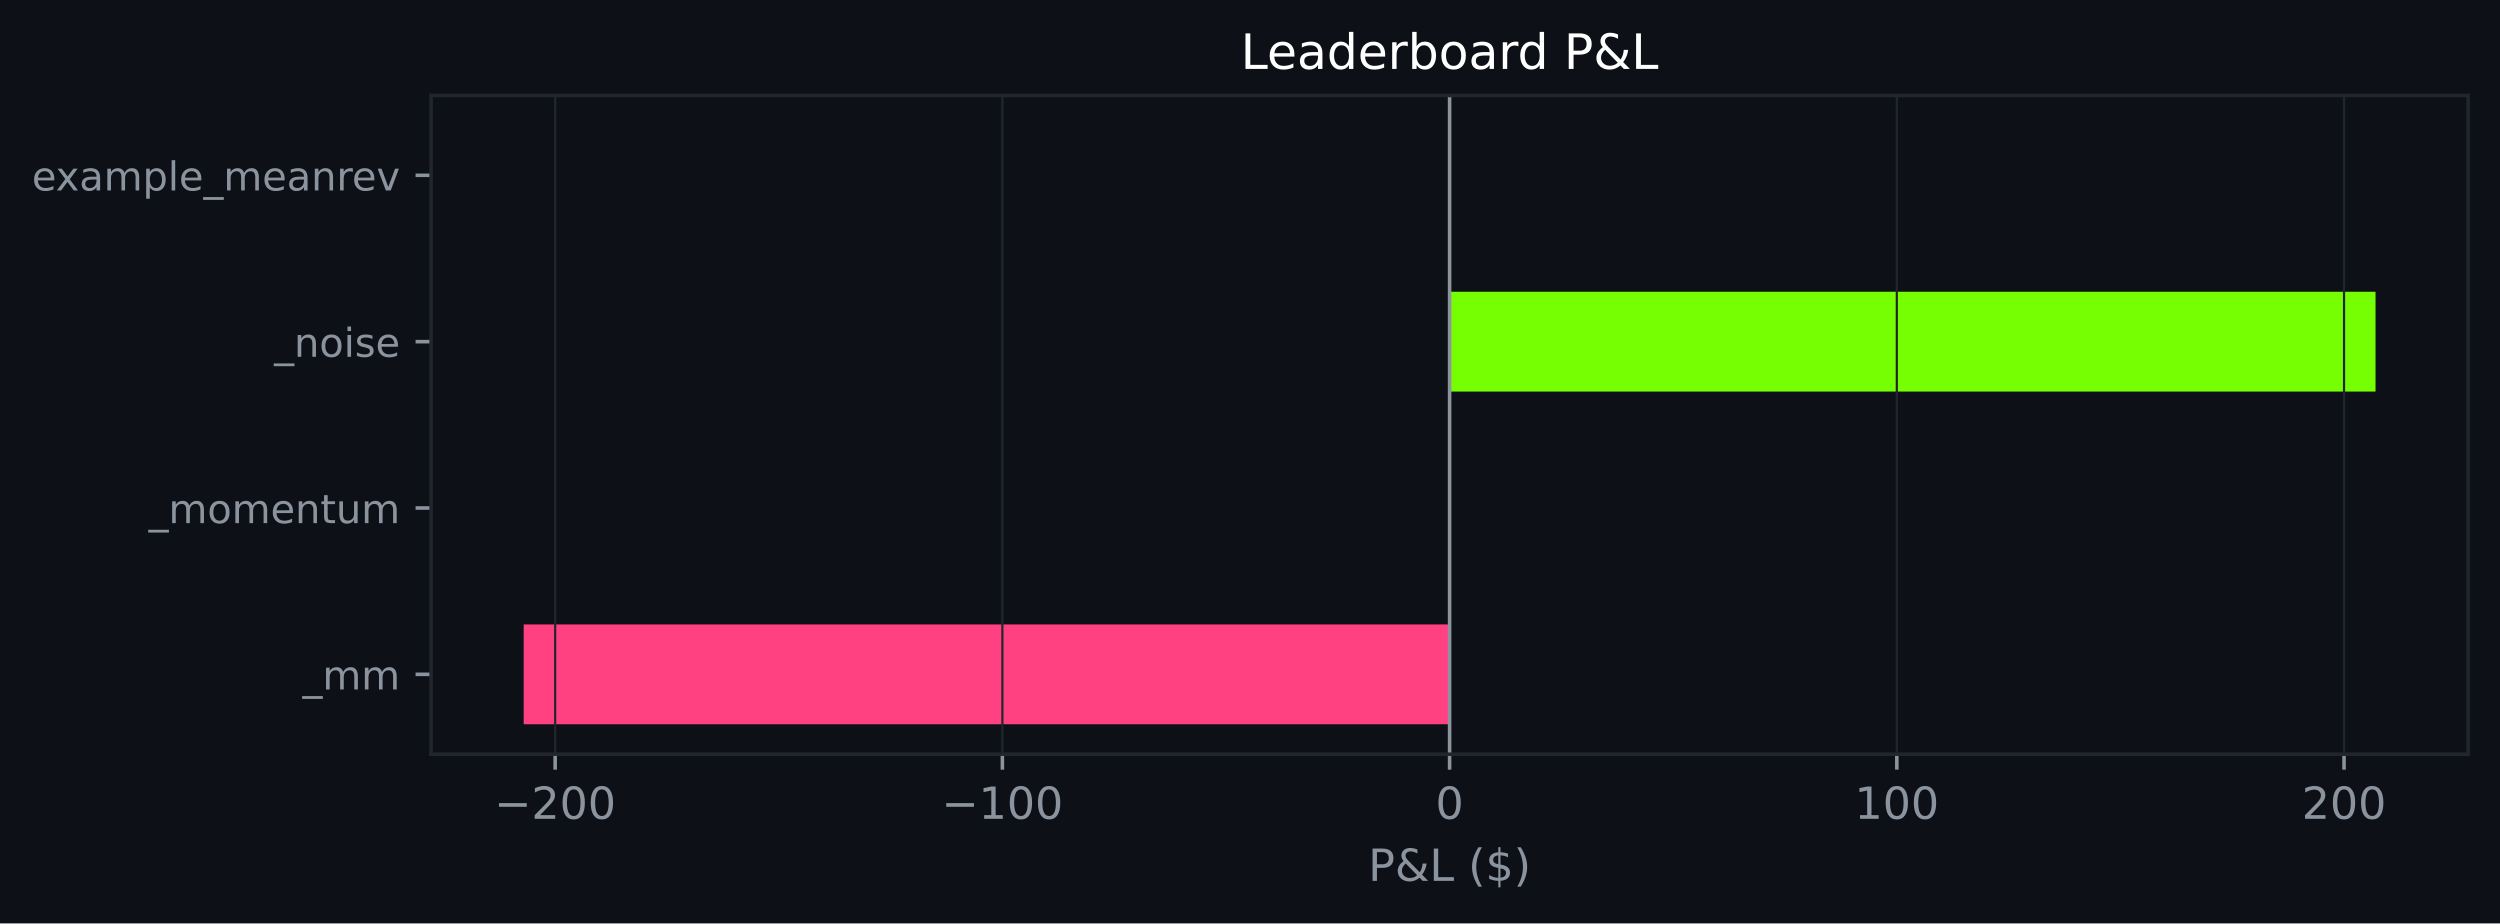
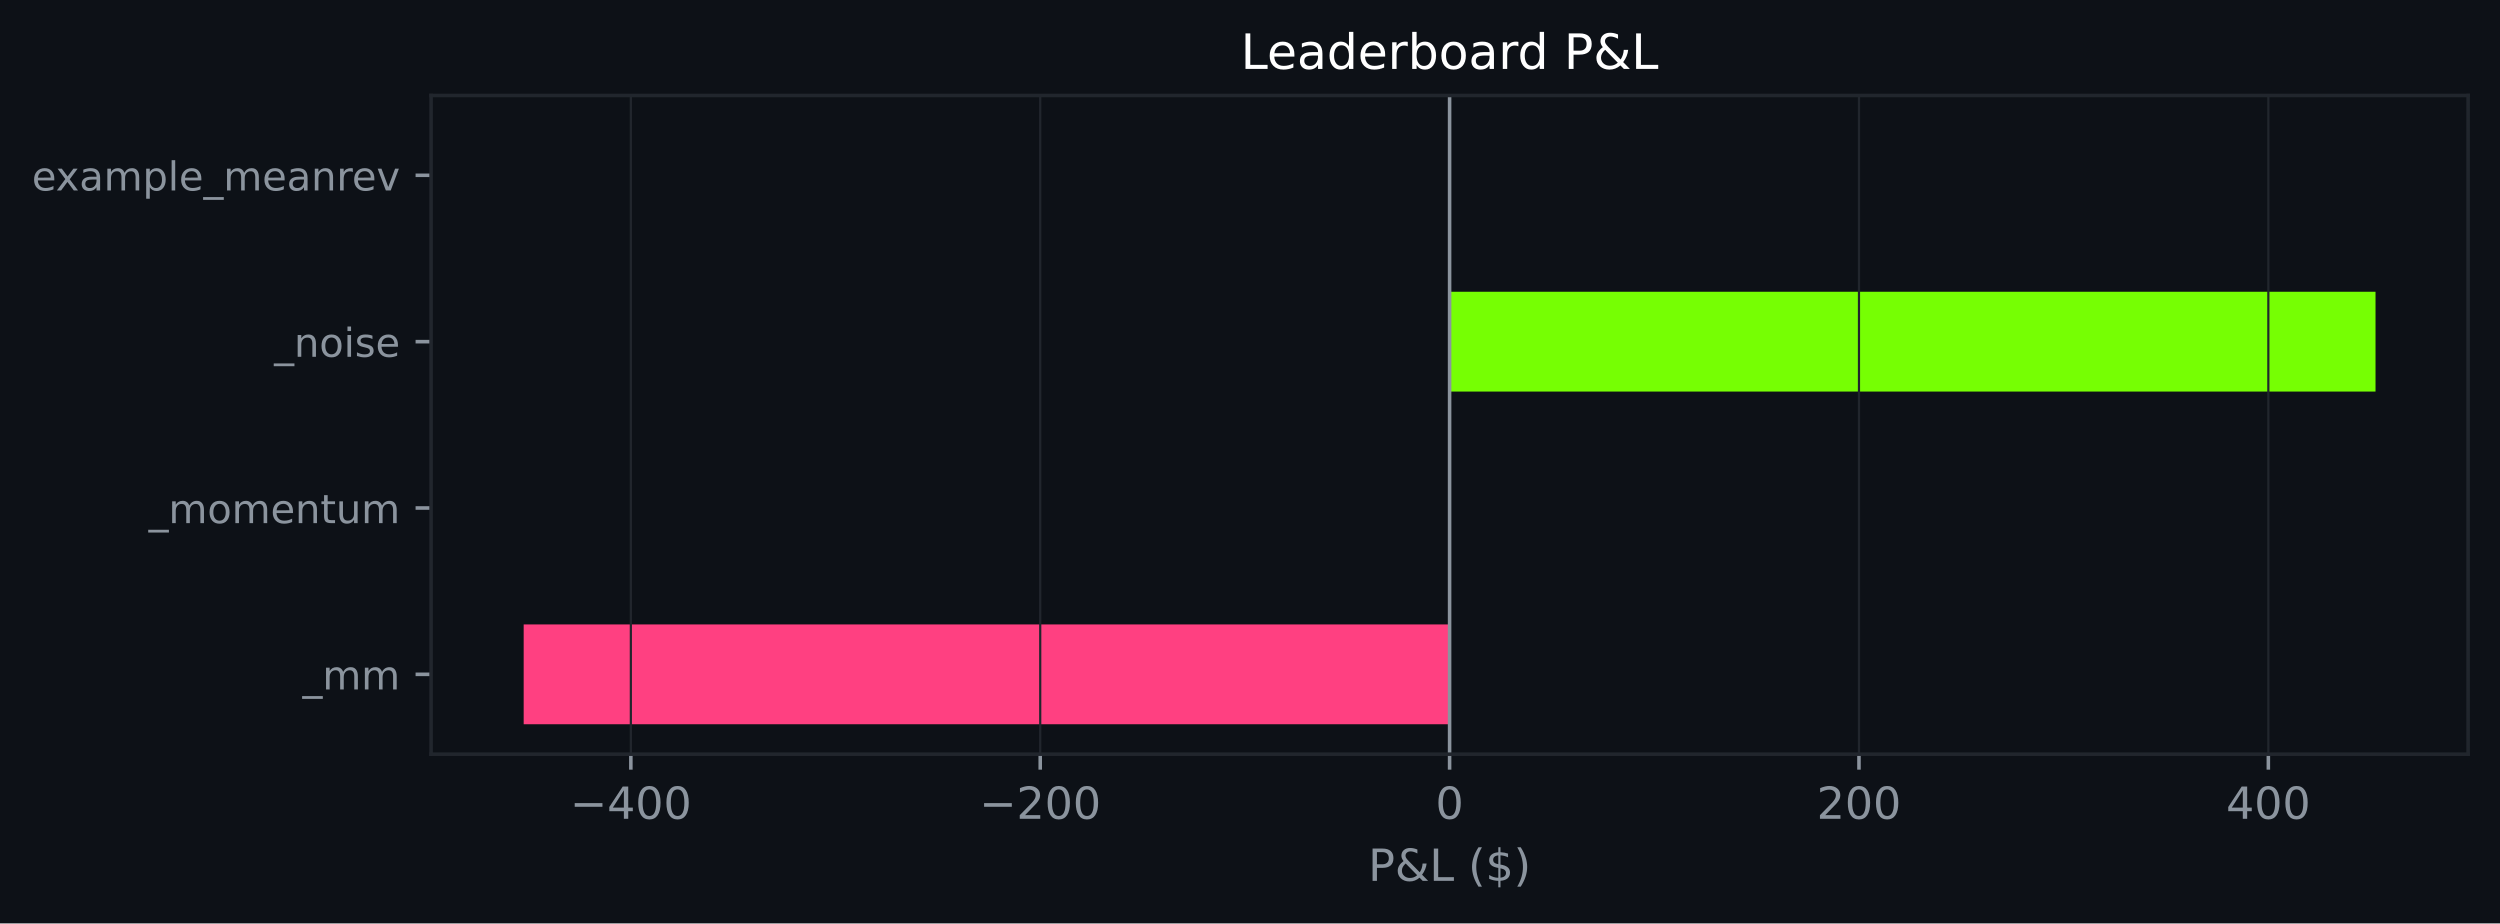
<svg xmlns="http://www.w3.org/2000/svg" xmlns:xlink="http://www.w3.org/1999/xlink" width="564.45pt" height="208.479pt" viewBox="0 0 564.45 208.479" version="1.1">
  <defs>
    <style type="text/css">*{stroke-linejoin: round; stroke-linecap: butt}</style>
  </defs>
  <g id="figure_1">
    <g id="patch_1">
      <path d="M 0 208.479  L 564.45 208.479  L 564.45 0  L 0 0  z " style="fill: #0d1117" />
    </g>
    <g id="axes_1">
      <g id="patch_2">
        <path d="M 97.33 170.279  L 557.25 170.279  L 557.25 21.558  L 97.33 21.558  z " style="fill: #0d1117" />
      </g>
      <g id="patch_3">
-         <path d="M 327.29 163.519  L 118.236 163.519  L 118.236 140.985  L 327.29 140.985  z " clip-path="url(#p38fb2e9e1d)" style="fill: #ff4081" />
+         <path d="M 327.29 163.519  L 118.236 163.519  L 118.236 140.985  L 327.29 140.985  z " clip-path="url(#pac00c36cc8)" style="fill: #ff4081" />
      </g>
      <g id="patch_4">
-         <path d="M 327.29 125.963  L 327.29 125.963  L 327.29 103.43  L 327.29 103.43  z " clip-path="url(#p38fb2e9e1d)" style="fill: #76ff03" />
+         <path d="M 327.29 125.963  L 327.29 125.963  L 327.29 103.43  L 327.29 103.43  z " clip-path="url(#pac00c36cc8)" style="fill: #76ff03" />
      </g>
      <g id="patch_5">
-         <path d="M 327.29 88.407  L 536.345 88.407  L 536.345 65.874  L 327.29 65.874  z " clip-path="url(#p38fb2e9e1d)" style="fill: #76ff03" />
+         <path d="M 327.29 88.407  L 536.345 88.407  L 536.345 65.874  L 327.29 65.874  z " clip-path="url(#pac00c36cc8)" style="fill: #76ff03" />
      </g>
      <g id="patch_6">
-         <path d="M 327.29 50.852  L 327.29 50.852  L 327.29 28.318  L 327.29 28.318  z " clip-path="url(#p38fb2e9e1d)" style="fill: #76ff03" />
+         <path d="M 327.29 50.852  L 327.29 50.852  L 327.29 28.318  L 327.29 28.318  z " clip-path="url(#pac00c36cc8)" style="fill: #76ff03" />
      </g>
      <g id="matplotlib.axis_1">
        <g id="xtick_1">
          <g id="line2d_1">
-             <path d="M 125.344 170.279  L 125.344 21.558  " clip-path="url(#p38fb2e9e1d)" style="fill: none; stroke: #21262d; stroke-width: 0.5; stroke-linecap: square" />
+             <path d="M 142.434 170.279  L 142.434 21.558  " clip-path="url(#pac00c36cc8)" style="fill: none; stroke: #21262d; stroke-width: 0.5; stroke-linecap: square" />
          </g>
          <g id="line2d_2">
            <defs>
-               <path id="m4207de1c78" d="M 0 0  L 0 3.5  " style="stroke: #8b949e; stroke-width: 0.8" />
+               <path id="m5aa42e0045" d="M 0 0  L 0 3.5  " style="stroke: #8b949e; stroke-width: 0.8" />
            </defs>
            <g>
-               <use xlink:href="#m4207de1c78" x="125.344" y="170.279" style="fill: #8b949e; stroke: #8b949e; stroke-width: 0.8" />
+               <use xlink:href="#m5aa42e0045" x="142.434" y="170.279" style="fill: #8b949e; stroke: #8b949e; stroke-width: 0.8" />
            </g>
          </g>
          <g id="text_1">
-             <g style="fill: #8b949e" transform="translate(111.6108 184.8762) scale(0.1 -0.1)">
+             <g style="fill: #8b949e" transform="translate(128.7001 184.8762) scale(0.1 -0.1)">
              <defs>
                <path id="DejaVuSans-c9c" d="M 678 2272  L 4684 2272  L 4684 1741  L 678 1741  L 678 2272  z " transform="scale(0.015625)" />
+                 <path id="DejaVuSans-17" d="M 2419 4116  L 825 1625  L 2419 1625  L 2419 4116  z M 2253 4666  L 3047 4666  L 3047 1625  L 3713 1625  L 3713 1100  L 3047 1100  L 3047 0  L 2419 0  L 2419 1100  L 313 1100  L 313 1709  L 2253 4666  z " transform="scale(0.015625)" />
+                 <path id="DejaVuSans-13" d="M 2034 4250  Q 1547 4250 1301 3770  Q 1056 3291 1056 2328  Q 1056 1369 1301 889  Q 1547 409 2034 409  Q 2525 409 2770 889  Q 3016 1369 3016 2328  Q 3016 3291 2770 3770  Q 2525 4250 2034 4250  z M 2034 4750  Q 2819 4750 3233 4129  Q 3647 3509 3647 2328  Q 3647 1150 3233 529  Q 2819 -91 2034 -91  Q 1250 -91 836 529  Q 422 1150 422 2328  Q 422 3509 836 4129  Q 1250 4750 2034 4750  z " transform="scale(0.015625)" />
+               </defs>
+               <use xlink:href="#DejaVuSans-c9c" />
+               <use xlink:href="#DejaVuSans-17" transform="translate(83.79688 0)" />
+               <use xlink:href="#DejaVuSans-13" transform="translate(147.4219 0)" />
+               <use xlink:href="#DejaVuSans-13" transform="translate(211.0469 0)" />
+             </g>
+           </g>
+         </g>
+         <g id="xtick_2">
+           <g id="line2d_3">
+             <path d="M 234.862 170.279  L 234.862 21.558  " clip-path="url(#pac00c36cc8)" style="fill: none; stroke: #21262d; stroke-width: 0.5; stroke-linecap: square" />
+           </g>
+           <g id="line2d_4">
+             <g>
+               <use xlink:href="#m5aa42e0045" x="234.862" y="170.279" style="fill: #8b949e; stroke: #8b949e; stroke-width: 0.8" />
+             </g>
+           </g>
+           <g id="text_2">
+             <g style="fill: #8b949e" transform="translate(221.1285 184.8762) scale(0.1 -0.1)">
+               <defs>
                <path id="DejaVuSans-15" d="M 1228 531  L 3431 531  L 3431 0  L 469 0  L 469 531  Q 828 903 1448 1529  Q 2069 2156 2228 2338  Q 2531 2678 2651 2914  Q 2772 3150 2772 3378  Q 2772 3750 2511 3984  Q 2250 4219 1831 4219  Q 1534 4219 1204 4116  Q 875 4013 500 3803  L 500 4441  Q 881 4594 1212 4672  Q 1544 4750 1819 4750  Q 2544 4750 2975 4387  Q 3406 4025 3406 3419  Q 3406 3131 3298 2873  Q 3191 2616 2906 2266  Q 2828 2175 2409 1742  Q 1991 1309 1228 531  z " transform="scale(0.015625)" />
-                 <path id="DejaVuSans-13" d="M 2034 4250  Q 1547 4250 1301 3770  Q 1056 3291 1056 2328  Q 1056 1369 1301 889  Q 1547 409 2034 409  Q 2525 409 2770 889  Q 3016 1369 3016 2328  Q 3016 3291 2770 3770  Q 2525 4250 2034 4250  z M 2034 4750  Q 2819 4750 3233 4129  Q 3647 3509 3647 2328  Q 3647 1150 3233 529  Q 2819 -91 2034 -91  Q 1250 -91 836 529  Q 422 1150 422 2328  Q 422 3509 836 4129  Q 1250 4750 2034 4750  z " transform="scale(0.015625)" />
              </defs>
              <use xlink:href="#DejaVuSans-c9c" />
              <use xlink:href="#DejaVuSans-15" transform="translate(83.79688 0)" />
              <use xlink:href="#DejaVuSans-13" transform="translate(147.4219 0)" />
              <use xlink:href="#DejaVuSans-13" transform="translate(211.0469 0)" />
            </g>
          </g>
        </g>
-         <g id="xtick_2">
-           <g id="line2d_3">
-             <path d="M 226.317 170.279  L 226.317 21.558  " clip-path="url(#p38fb2e9e1d)" style="fill: none; stroke: #21262d; stroke-width: 0.5; stroke-linecap: square" />
-           </g>
-           <g id="line2d_4">
-             <g>
-               <use xlink:href="#m4207de1c78" x="226.317" y="170.279" style="fill: #8b949e; stroke: #8b949e; stroke-width: 0.8" />
-             </g>
-           </g>
-           <g id="text_2">
-             <g style="fill: #8b949e" transform="translate(212.5839 184.8762) scale(0.1 -0.1)">
-               <defs>
-                 <path id="DejaVuSans-14" d="M 794 531  L 1825 531  L 1825 4091  L 703 3866  L 703 4441  L 1819 4666  L 2450 4666  L 2450 531  L 3481 531  L 3481 0  L 794 0  L 794 531  z " transform="scale(0.015625)" />
-               </defs>
-               <use xlink:href="#DejaVuSans-c9c" />
-               <use xlink:href="#DejaVuSans-14" transform="translate(83.79688 0)" />
-               <use xlink:href="#DejaVuSans-13" transform="translate(147.4219 0)" />
-               <use xlink:href="#DejaVuSans-13" transform="translate(211.0469 0)" />
-             </g>
-           </g>
-         </g>
        <g id="xtick_3">
          <g id="line2d_5">
-             <path d="M 327.29 170.279  L 327.29 21.558  " clip-path="url(#p38fb2e9e1d)" style="fill: none; stroke: #21262d; stroke-width: 0.5; stroke-linecap: square" />
+             <path d="M 327.29 170.279  L 327.29 21.558  " clip-path="url(#pac00c36cc8)" style="fill: none; stroke: #21262d; stroke-width: 0.5; stroke-linecap: square" />
          </g>
          <g id="line2d_6">
            <g>
-               <use xlink:href="#m4207de1c78" x="327.29" y="170.279" style="fill: #8b949e; stroke: #8b949e; stroke-width: 0.8" />
+               <use xlink:href="#m5aa42e0045" x="327.29" y="170.279" style="fill: #8b949e; stroke: #8b949e; stroke-width: 0.8" />
            </g>
          </g>
          <g id="text_3">
            <g style="fill: #8b949e" transform="translate(324.1092 184.8762) scale(0.1 -0.1)">
              <use xlink:href="#DejaVuSans-13" />
            </g>
          </g>
        </g>
        <g id="xtick_4">
          <g id="line2d_7">
-             <path d="M 428.263 170.279  L 428.263 21.558  " clip-path="url(#p38fb2e9e1d)" style="fill: none; stroke: #21262d; stroke-width: 0.5; stroke-linecap: square" />
+             <path d="M 419.719 170.279  L 419.719 21.558  " clip-path="url(#pac00c36cc8)" style="fill: none; stroke: #21262d; stroke-width: 0.5; stroke-linecap: square" />
          </g>
          <g id="line2d_8">
            <g>
-               <use xlink:href="#m4207de1c78" x="428.263" y="170.279" style="fill: #8b949e; stroke: #8b949e; stroke-width: 0.8" />
+               <use xlink:href="#m5aa42e0045" x="419.719" y="170.279" style="fill: #8b949e; stroke: #8b949e; stroke-width: 0.8" />
            </g>
          </g>
          <g id="text_4">
-             <g style="fill: #8b949e" transform="translate(418.7197 184.8762) scale(0.1 -0.1)">
-               <use xlink:href="#DejaVuSans-14" />
+             <g style="fill: #8b949e" transform="translate(410.1751 184.8762) scale(0.1 -0.1)">
+               <use xlink:href="#DejaVuSans-15" />
              <use xlink:href="#DejaVuSans-13" transform="translate(63.625 0)" />
              <use xlink:href="#DejaVuSans-13" transform="translate(127.25 0)" />
            </g>
          </g>
        </g>
        <g id="xtick_5">
          <g id="line2d_9">
-             <path d="M 529.237 170.279  L 529.237 21.558  " clip-path="url(#p38fb2e9e1d)" style="fill: none; stroke: #21262d; stroke-width: 0.5; stroke-linecap: square" />
+             <path d="M 512.147 170.279  L 512.147 21.558  " clip-path="url(#pac00c36cc8)" style="fill: none; stroke: #21262d; stroke-width: 0.5; stroke-linecap: square" />
          </g>
          <g id="line2d_10">
            <g>
-               <use xlink:href="#m4207de1c78" x="529.237" y="170.279" style="fill: #8b949e; stroke: #8b949e; stroke-width: 0.8" />
+               <use xlink:href="#m5aa42e0045" x="512.147" y="170.279" style="fill: #8b949e; stroke: #8b949e; stroke-width: 0.8" />
            </g>
          </g>
          <g id="text_5">
-             <g style="fill: #8b949e" transform="translate(519.6928 184.8762) scale(0.1 -0.1)">
-               <use xlink:href="#DejaVuSans-15" />
+             <g style="fill: #8b949e" transform="translate(502.6035 184.8762) scale(0.1 -0.1)">
+               <use xlink:href="#DejaVuSans-17" />
              <use xlink:href="#DejaVuSans-13" transform="translate(63.625 0)" />
              <use xlink:href="#DejaVuSans-13" transform="translate(127.25 0)" />
            </g>
          </g>
        </g>
        <g id="text_6">
          <g style="fill: #8b949e" transform="translate(308.9186 198.877) scale(0.1 -0.1)">
            <defs>
              <path id="DejaVuSans-33" d="M 1259 4147  L 1259 2394  L 2053 2394  Q 2494 2394 2734 2622  Q 2975 2850 2975 3272  Q 2975 3691 2734 3919  Q 2494 4147 2053 4147  L 1259 4147  z M 628 4666  L 2053 4666  Q 2838 4666 3239 4311  Q 3641 3956 3641 3272  Q 3641 2581 3239 2228  Q 2838 1875 2053 1875  L 1259 1875  L 1259 0  L 628 0  L 628 4666  z " transform="scale(0.015625)" />
              <path id="DejaVuSans-9" d="M 1556 2509  Q 1272 2256 1139 2004  Q 1006 1753 1006 1478  Q 1006 1022 1337 719  Q 1669 416 2169 416  Q 2466 416 2725 514  Q 2984 613 3213 813  L 1556 2509  z M 1997 2859  L 3584 1234  Q 3769 1513 3872 1830  Q 3975 2147 3994 2503  L 4575 2503  Q 4538 2091 4375 1687  Q 4213 1284 3922 891  L 4794 0  L 4006 0  L 3559 459  Q 3234 181 2878 45  Q 2522 -91 2113 -91  Q 1359 -91 881 339  Q 403 769 403 1441  Q 403 1841 612 2192  Q 822 2544 1241 2853  Q 1091 3050 1012 3245  Q 934 3441 934 3628  Q 934 4134 1281 4442  Q 1628 4750 2203 4750  Q 2463 4750 2720 4694  Q 2978 4638 3244 4525  L 3244 3956  Q 2972 4103 2725 4179  Q 2478 4256 2266 4256  Q 1938 4256 1733 4082  Q 1528 3909 1528 3634  Q 1528 3475 1620 3314  Q 1713 3153 1997 2859  z " transform="scale(0.015625)" />
              <path id="DejaVuSans-2f" d="M 628 4666  L 1259 4666  L 1259 531  L 3531 531  L 3531 0  L 628 0  L 628 4666  z " transform="scale(0.015625)" />
              <path id="DejaVuSans-3" transform="scale(0.015625)" />
              <path id="DejaVuSans-b" d="M 1984 4856  Q 1566 4138 1362 3434  Q 1159 2731 1159 2009  Q 1159 1288 1364 580  Q 1569 -128 1984 -844  L 1484 -844  Q 1016 -109 783 600  Q 550 1309 550 2009  Q 550 2706 781 3412  Q 1013 4119 1484 4856  L 1984 4856  z " transform="scale(0.015625)" />
              <path id="DejaVuSans-7" d="M 2163 -941  L 1850 -941  L 1847 0  Q 1519 6 1191 76  Q 863 147 531 288  L 531 850  Q 850 650 1176 548  Q 1503 447 1850 444  L 1850 1869  Q 1159 1981 845 2250  Q 531 2519 531 2988  Q 531 3497 872 3790  Q 1213 4084 1850 4128  L 1850 4863  L 2163 4863  L 2163 4138  Q 2453 4125 2725 4076  Q 2997 4028 3256 3944  L 3256 3397  Q 2997 3528 2723 3600  Q 2450 3672 2163 3684  L 2163 2350  Q 2872 2241 3206 1959  Q 3541 1678 3541 1191  Q 3541 663 3186 358  Q 2831 53 2163 6  L 2163 -941  z M 1850 2406  L 1850 3688  Q 1488 3647 1297 3481  Q 1106 3316 1106 3041  Q 1106 2772 1282 2622  Q 1459 2472 1850 2406  z M 2163 1806  L 2163 453  Q 2559 506 2761 678  Q 2963 850 2963 1131  Q 2963 1406 2770 1568  Q 2578 1731 2163 1806  z " transform="scale(0.015625)" />
              <path id="DejaVuSans-c" d="M 513 4856  L 1013 4856  Q 1481 4119 1714 3412  Q 1947 2706 1947 2009  Q 1947 1309 1714 600  Q 1481 -109 1013 -844  L 513 -844  Q 928 -128 1133 580  Q 1338 1288 1338 2009  Q 1338 2731 1133 3434  Q 928 4138 513 4856  z " transform="scale(0.015625)" />
            </defs>
            <use xlink:href="#DejaVuSans-33" />
            <use xlink:href="#DejaVuSans-9" transform="translate(60.29688 0)" />
            <use xlink:href="#DejaVuSans-2f" transform="translate(138.2812 0)" />
            <use xlink:href="#DejaVuSans-3" transform="translate(194 0)" />
            <use xlink:href="#DejaVuSans-b" transform="translate(225.7812 0)" />
            <use xlink:href="#DejaVuSans-7" transform="translate(264.7969 0)" />
            <use xlink:href="#DejaVuSans-c" transform="translate(328.4219 0)" />
          </g>
        </g>
      </g>
      <g id="matplotlib.axis_2">
        <g id="ytick_1">
          <g id="line2d_11">
            <defs>
-               <path id="mc4e1e35fe0" d="M 0 0  L -3.5 0  " style="stroke: #8b949e; stroke-width: 0.8" />
+               <path id="m676aa85ee6" d="M 0 0  L -3.5 0  " style="stroke: #8b949e; stroke-width: 0.8" />
            </defs>
            <g>
-               <use xlink:href="#mc4e1e35fe0" x="97.33" y="152.252" style="fill: #8b949e; stroke: #8b949e; stroke-width: 0.8" />
+               <use xlink:href="#m676aa85ee6" x="97.33" y="152.252" style="fill: #8b949e; stroke: #8b949e; stroke-width: 0.8" />
            </g>
          </g>
          <g id="text_7">
            <g style="fill: #8b949e" transform="translate(68.29734 155.6708) scale(0.09 -0.09)">
              <defs>
                <path id="DejaVuSans-42" d="M 3263 -1063  L 3263 -1509  L -63 -1509  L -63 -1063  L 3263 -1063  z " transform="scale(0.015625)" />
                <path id="DejaVuSans-50" d="M 3328 2828  Q 3544 3216 3844 3400  Q 4144 3584 4550 3584  Q 5097 3584 5394 3201  Q 5691 2819 5691 2113  L 5691 0  L 5113 0  L 5113 2094  Q 5113 2597 4934 2840  Q 4756 3084 4391 3084  Q 3944 3084 3684 2787  Q 3425 2491 3425 1978  L 3425 0  L 2847 0  L 2847 2094  Q 2847 2600 2669 2842  Q 2491 3084 2119 3084  Q 1678 3084 1418 2786  Q 1159 2488 1159 1978  L 1159 0  L 581 0  L 581 3500  L 1159 3500  L 1159 2956  Q 1356 3278 1631 3431  Q 1906 3584 2284 3584  Q 2666 3584 2933 3390  Q 3200 3197 3328 2828  z " transform="scale(0.015625)" />
              </defs>
              <use xlink:href="#DejaVuSans-42" />
              <use xlink:href="#DejaVuSans-50" transform="translate(50 0)" />
              <use xlink:href="#DejaVuSans-50" transform="translate(147.4062 0)" />
            </g>
          </g>
        </g>
        <g id="ytick_2">
          <g id="line2d_12">
            <g>
-               <use xlink:href="#mc4e1e35fe0" x="97.33" y="114.696" style="fill: #8b949e; stroke: #8b949e; stroke-width: 0.8" />
+               <use xlink:href="#m676aa85ee6" x="97.33" y="114.696" style="fill: #8b949e; stroke: #8b949e; stroke-width: 0.8" />
            </g>
          </g>
          <g id="text_8">
            <g style="fill: #8b949e" transform="translate(33.55031 118.1152) scale(0.09 -0.09)">
              <defs>
                <path id="DejaVuSans-52" d="M 1959 3097  Q 1497 3097 1228 2736  Q 959 2375 959 1747  Q 959 1119 1226 758  Q 1494 397 1959 397  Q 2419 397 2687 759  Q 2956 1122 2956 1747  Q 2956 2369 2687 2733  Q 2419 3097 1959 3097  z M 1959 3584  Q 2709 3584 3137 3096  Q 3566 2609 3566 1747  Q 3566 888 3137 398  Q 2709 -91 1959 -91  Q 1206 -91 779 398  Q 353 888 353 1747  Q 353 2609 779 3096  Q 1206 3584 1959 3584  z " transform="scale(0.015625)" />
                <path id="DejaVuSans-48" d="M 3597 1894  L 3597 1613  L 953 1613  Q 991 1019 1311 708  Q 1631 397 2203 397  Q 2534 397 2845 478  Q 3156 559 3463 722  L 3463 178  Q 3153 47 2828 -22  Q 2503 -91 2169 -91  Q 1331 -91 842 396  Q 353 884 353 1716  Q 353 2575 817 3079  Q 1281 3584 2069 3584  Q 2775 3584 3186 3129  Q 3597 2675 3597 1894  z M 3022 2063  Q 3016 2534 2758 2815  Q 2500 3097 2075 3097  Q 1594 3097 1305 2825  Q 1016 2553 972 2059  L 3022 2063  z " transform="scale(0.015625)" />
                <path id="DejaVuSans-51" d="M 3513 2113  L 3513 0  L 2938 0  L 2938 2094  Q 2938 2591 2744 2837  Q 2550 3084 2163 3084  Q 1697 3084 1428 2787  Q 1159 2491 1159 1978  L 1159 0  L 581 0  L 581 3500  L 1159 3500  L 1159 2956  Q 1366 3272 1645 3428  Q 1925 3584 2291 3584  Q 2894 3584 3203 3211  Q 3513 2838 3513 2113  z " transform="scale(0.015625)" />
                <path id="DejaVuSans-57" d="M 1172 4494  L 1172 3500  L 2356 3500  L 2356 3053  L 1172 3053  L 1172 1153  Q 1172 725 1289 603  Q 1406 481 1766 481  L 2356 481  L 2356 0  L 1766 0  Q 1100 0 847 248  Q 594 497 594 1153  L 594 3053  L 172 3053  L 172 3500  L 594 3500  L 594 4494  L 1172 4494  z " transform="scale(0.015625)" />
                <path id="DejaVuSans-58" d="M 544 1381  L 544 3500  L 1119 3500  L 1119 1403  Q 1119 906 1312 657  Q 1506 409 1894 409  Q 2359 409 2629 706  Q 2900 1003 2900 1516  L 2900 3500  L 3475 3500  L 3475 0  L 2900 0  L 2900 538  Q 2691 219 2414 64  Q 2138 -91 1772 -91  Q 1169 -91 856 284  Q 544 659 544 1381  z M 1991 3584  L 1991 3584  z " transform="scale(0.015625)" />
              </defs>
              <use xlink:href="#DejaVuSans-42" />
              <use xlink:href="#DejaVuSans-50" transform="translate(50 0)" />
              <use xlink:href="#DejaVuSans-52" transform="translate(147.4062 0)" />
              <use xlink:href="#DejaVuSans-50" transform="translate(208.5938 0)" />
              <use xlink:href="#DejaVuSans-48" transform="translate(306 0)" />
              <use xlink:href="#DejaVuSans-51" transform="translate(367.5312 0)" />
              <use xlink:href="#DejaVuSans-57" transform="translate(430.9062 0)" />
              <use xlink:href="#DejaVuSans-58" transform="translate(470.1094 0)" />
              <use xlink:href="#DejaVuSans-50" transform="translate(533.4844 0)" />
            </g>
          </g>
        </g>
        <g id="ytick_3">
          <g id="line2d_13">
            <g>
-               <use xlink:href="#mc4e1e35fe0" x="97.33" y="77.141" style="fill: #8b949e; stroke: #8b949e; stroke-width: 0.8" />
+               <use xlink:href="#m676aa85ee6" x="97.33" y="77.141" style="fill: #8b949e; stroke: #8b949e; stroke-width: 0.8" />
            </g>
          </g>
          <g id="text_9">
            <g style="fill: #8b949e" transform="translate(61.89328 80.55989) scale(0.09 -0.09)">
              <defs>
                <path id="DejaVuSans-4c" d="M 603 3500  L 1178 3500  L 1178 0  L 603 0  L 603 3500  z M 603 4863  L 1178 4863  L 1178 4134  L 603 4134  L 603 4863  z " transform="scale(0.015625)" />
                <path id="DejaVuSans-56" d="M 2834 3397  L 2834 2853  Q 2591 2978 2328 3040  Q 2066 3103 1784 3103  Q 1356 3103 1142 2972  Q 928 2841 928 2578  Q 928 2378 1081 2264  Q 1234 2150 1697 2047  L 1894 2003  Q 2506 1872 2764 1633  Q 3022 1394 3022 966  Q 3022 478 2636 193  Q 2250 -91 1575 -91  Q 1294 -91 989 -36  Q 684 19 347 128  L 347 722  Q 666 556 975 473  Q 1284 391 1588 391  Q 1994 391 2212 530  Q 2431 669 2431 922  Q 2431 1156 2273 1281  Q 2116 1406 1581 1522  L 1381 1569  Q 847 1681 609 1914  Q 372 2147 372 2553  Q 372 3047 722 3315  Q 1072 3584 1716 3584  Q 2034 3584 2315 3537  Q 2597 3491 2834 3397  z " transform="scale(0.015625)" />
              </defs>
              <use xlink:href="#DejaVuSans-42" />
              <use xlink:href="#DejaVuSans-51" transform="translate(50 0)" />
              <use xlink:href="#DejaVuSans-52" transform="translate(113.375 0)" />
              <use xlink:href="#DejaVuSans-4c" transform="translate(174.5625 0)" />
              <use xlink:href="#DejaVuSans-56" transform="translate(202.3438 0)" />
              <use xlink:href="#DejaVuSans-48" transform="translate(254.4375 0)" />
            </g>
          </g>
        </g>
        <g id="ytick_4">
          <g id="line2d_14">
            <g>
-               <use xlink:href="#mc4e1e35fe0" x="97.33" y="39.585" style="fill: #8b949e; stroke: #8b949e; stroke-width: 0.8" />
+               <use xlink:href="#m676aa85ee6" x="97.33" y="39.585" style="fill: #8b949e; stroke: #8b949e; stroke-width: 0.8" />
            </g>
          </g>
          <g id="text_10">
            <g style="fill: #8b949e" transform="translate(7.2 43.00427) scale(0.09 -0.09)">
              <defs>
                <path id="DejaVuSans-5b" d="M 3513 3500  L 2247 1797  L 3578 0  L 2900 0  L 1881 1375  L 863 0  L 184 0  L 1544 1831  L 300 3500  L 978 3500  L 1906 2253  L 2834 3500  L 3513 3500  z " transform="scale(0.015625)" />
                <path id="DejaVuSans-44" d="M 2194 1759  Q 1497 1759 1228 1600  Q 959 1441 959 1056  Q 959 750 1161 570  Q 1363 391 1709 391  Q 2188 391 2477 730  Q 2766 1069 2766 1631  L 2766 1759  L 2194 1759  z M 3341 1997  L 3341 0  L 2766 0  L 2766 531  Q 2569 213 2275 61  Q 1981 -91 1556 -91  Q 1019 -91 701 211  Q 384 513 384 1019  Q 384 1609 779 1909  Q 1175 2209 1959 2209  L 2766 2209  L 2766 2266  Q 2766 2663 2505 2880  Q 2244 3097 1772 3097  Q 1472 3097 1187 3025  Q 903 2953 641 2809  L 641 3341  Q 956 3463 1253 3523  Q 1550 3584 1831 3584  Q 2591 3584 2966 3190  Q 3341 2797 3341 1997  z " transform="scale(0.015625)" />
                <path id="DejaVuSans-53" d="M 1159 525  L 1159 -1331  L 581 -1331  L 581 3500  L 1159 3500  L 1159 2969  Q 1341 3281 1617 3432  Q 1894 3584 2278 3584  Q 2916 3584 3314 3078  Q 3713 2572 3713 1747  Q 3713 922 3314 415  Q 2916 -91 2278 -91  Q 1894 -91 1617 61  Q 1341 213 1159 525  z M 3116 1747  Q 3116 2381 2855 2742  Q 2594 3103 2138 3103  Q 1681 3103 1420 2742  Q 1159 2381 1159 1747  Q 1159 1113 1420 752  Q 1681 391 2138 391  Q 2594 391 2855 752  Q 3116 1113 3116 1747  z " transform="scale(0.015625)" />
                <path id="DejaVuSans-4f" d="M 603 4863  L 1178 4863  L 1178 0  L 603 0  L 603 4863  z " transform="scale(0.015625)" />
                <path id="DejaVuSans-55" d="M 2631 2963  Q 2534 3019 2420 3045  Q 2306 3072 2169 3072  Q 1681 3072 1420 2755  Q 1159 2438 1159 1844  L 1159 0  L 581 0  L 581 3500  L 1159 3500  L 1159 2956  Q 1341 3275 1631 3429  Q 1922 3584 2338 3584  Q 2397 3584 2469 3576  Q 2541 3569 2628 3553  L 2631 2963  z " transform="scale(0.015625)" />
                <path id="DejaVuSans-59" d="M 191 3500  L 800 3500  L 1894 563  L 2988 3500  L 3597 3500  L 2284 0  L 1503 0  L 191 3500  z " transform="scale(0.015625)" />
              </defs>
              <use xlink:href="#DejaVuSans-48" />
              <use xlink:href="#DejaVuSans-5b" transform="translate(59.78125 0)" />
              <use xlink:href="#DejaVuSans-44" transform="translate(118.9688 0)" />
              <use xlink:href="#DejaVuSans-50" transform="translate(180.25 0)" />
              <use xlink:href="#DejaVuSans-53" transform="translate(277.6562 0)" />
              <use xlink:href="#DejaVuSans-4f" transform="translate(341.1406 0)" />
              <use xlink:href="#DejaVuSans-48" transform="translate(368.9219 0)" />
              <use xlink:href="#DejaVuSans-42" transform="translate(430.4531 0)" />
              <use xlink:href="#DejaVuSans-50" transform="translate(480.4531 0)" />
              <use xlink:href="#DejaVuSans-48" transform="translate(577.8594 0)" />
              <use xlink:href="#DejaVuSans-44" transform="translate(639.3906 0)" />
              <use xlink:href="#DejaVuSans-51" transform="translate(700.6719 0)" />
              <use xlink:href="#DejaVuSans-55" transform="translate(764.0469 0)" />
              <use xlink:href="#DejaVuSans-48" transform="translate(802.9531 0)" />
              <use xlink:href="#DejaVuSans-59" transform="translate(864.4844 0)" />
            </g>
          </g>
        </g>
      </g>
      <g id="line2d_15">
-         <path d="M 327.29 170.279  L 327.29 21.558  " clip-path="url(#p38fb2e9e1d)" style="fill: none; stroke: #8b949e; stroke-width: 0.8; stroke-linecap: square" />
+         <path d="M 327.29 170.279  L 327.29 21.558  " clip-path="url(#pac00c36cc8)" style="fill: none; stroke: #8b949e; stroke-width: 0.8; stroke-linecap: square" />
      </g>
      <g id="patch_7">
        <path d="M 97.33 170.279  L 97.33 21.558  " style="fill: none; stroke: #21262d; stroke-width: 0.8; stroke-linejoin: miter; stroke-linecap: square" />
      </g>
      <g id="patch_8">
        <path d="M 557.25 170.279  L 557.25 21.558  " style="fill: none; stroke: #21262d; stroke-width: 0.8; stroke-linejoin: miter; stroke-linecap: square" />
      </g>
      <g id="patch_9">
        <path d="M 97.33 170.279  L 557.25 170.279  " style="fill: none; stroke: #21262d; stroke-width: 0.8; stroke-linejoin: miter; stroke-linecap: square" />
      </g>
      <g id="patch_10">
        <path d="M 97.33 21.558  L 557.25 21.558  " style="fill: none; stroke: #21262d; stroke-width: 0.8; stroke-linejoin: miter; stroke-linecap: square" />
      </g>
      <g id="text_11">
        <g style="fill: #ffffff" transform="translate(280.1288 15.55828) scale(0.11 -0.11)">
          <defs>
            <path id="DejaVuSans-47" d="M 2906 2969  L 2906 4863  L 3481 4863  L 3481 0  L 2906 0  L 2906 525  Q 2725 213 2448 61  Q 2172 -91 1784 -91  Q 1150 -91 751 415  Q 353 922 353 1747  Q 353 2572 751 3078  Q 1150 3584 1784 3584  Q 2172 3584 2448 3432  Q 2725 3281 2906 2969  z M 947 1747  Q 947 1113 1208 752  Q 1469 391 1925 391  Q 2381 391 2643 752  Q 2906 1113 2906 1747  Q 2906 2381 2643 2742  Q 2381 3103 1925 3103  Q 1469 3103 1208 2742  Q 947 2381 947 1747  z " transform="scale(0.015625)" />
            <path id="DejaVuSans-45" d="M 3116 1747  Q 3116 2381 2855 2742  Q 2594 3103 2138 3103  Q 1681 3103 1420 2742  Q 1159 2381 1159 1747  Q 1159 1113 1420 752  Q 1681 391 2138 391  Q 2594 391 2855 752  Q 3116 1113 3116 1747  z M 1159 2969  Q 1341 3281 1617 3432  Q 1894 3584 2278 3584  Q 2916 3584 3314 3078  Q 3713 2572 3713 1747  Q 3713 922 3314 415  Q 2916 -91 2278 -91  Q 1894 -91 1617 61  Q 1341 213 1159 525  L 1159 0  L 581 0  L 581 4863  L 1159 4863  L 1159 2969  z " transform="scale(0.015625)" />
          </defs>
          <use xlink:href="#DejaVuSans-2f" />
          <use xlink:href="#DejaVuSans-48" transform="translate(53.96875 0)" />
          <use xlink:href="#DejaVuSans-44" transform="translate(115.5 0)" />
          <use xlink:href="#DejaVuSans-47" transform="translate(176.7812 0)" />
          <use xlink:href="#DejaVuSans-48" transform="translate(240.2656 0)" />
          <use xlink:href="#DejaVuSans-55" transform="translate(301.7969 0)" />
          <use xlink:href="#DejaVuSans-45" transform="translate(342.9062 0)" />
          <use xlink:href="#DejaVuSans-52" transform="translate(406.3906 0)" />
          <use xlink:href="#DejaVuSans-44" transform="translate(467.5781 0)" />
          <use xlink:href="#DejaVuSans-55" transform="translate(528.8594 0)" />
          <use xlink:href="#DejaVuSans-47" transform="translate(568.2188 0)" />
          <use xlink:href="#DejaVuSans-3" transform="translate(631.7031 0)" />
          <use xlink:href="#DejaVuSans-33" transform="translate(663.4844 0)" />
          <use xlink:href="#DejaVuSans-9" transform="translate(723.7812 0)" />
          <use xlink:href="#DejaVuSans-2f" transform="translate(801.7656 0)" />
        </g>
      </g>
    </g>
  </g>
  <defs>
-     <clipPath id="p38fb2e9e1d">
+     <clipPath id="pac00c36cc8">
      <rect x="97.33" y="21.558" width="459.92" height="148.72" />
    </clipPath>
  </defs>
</svg>
